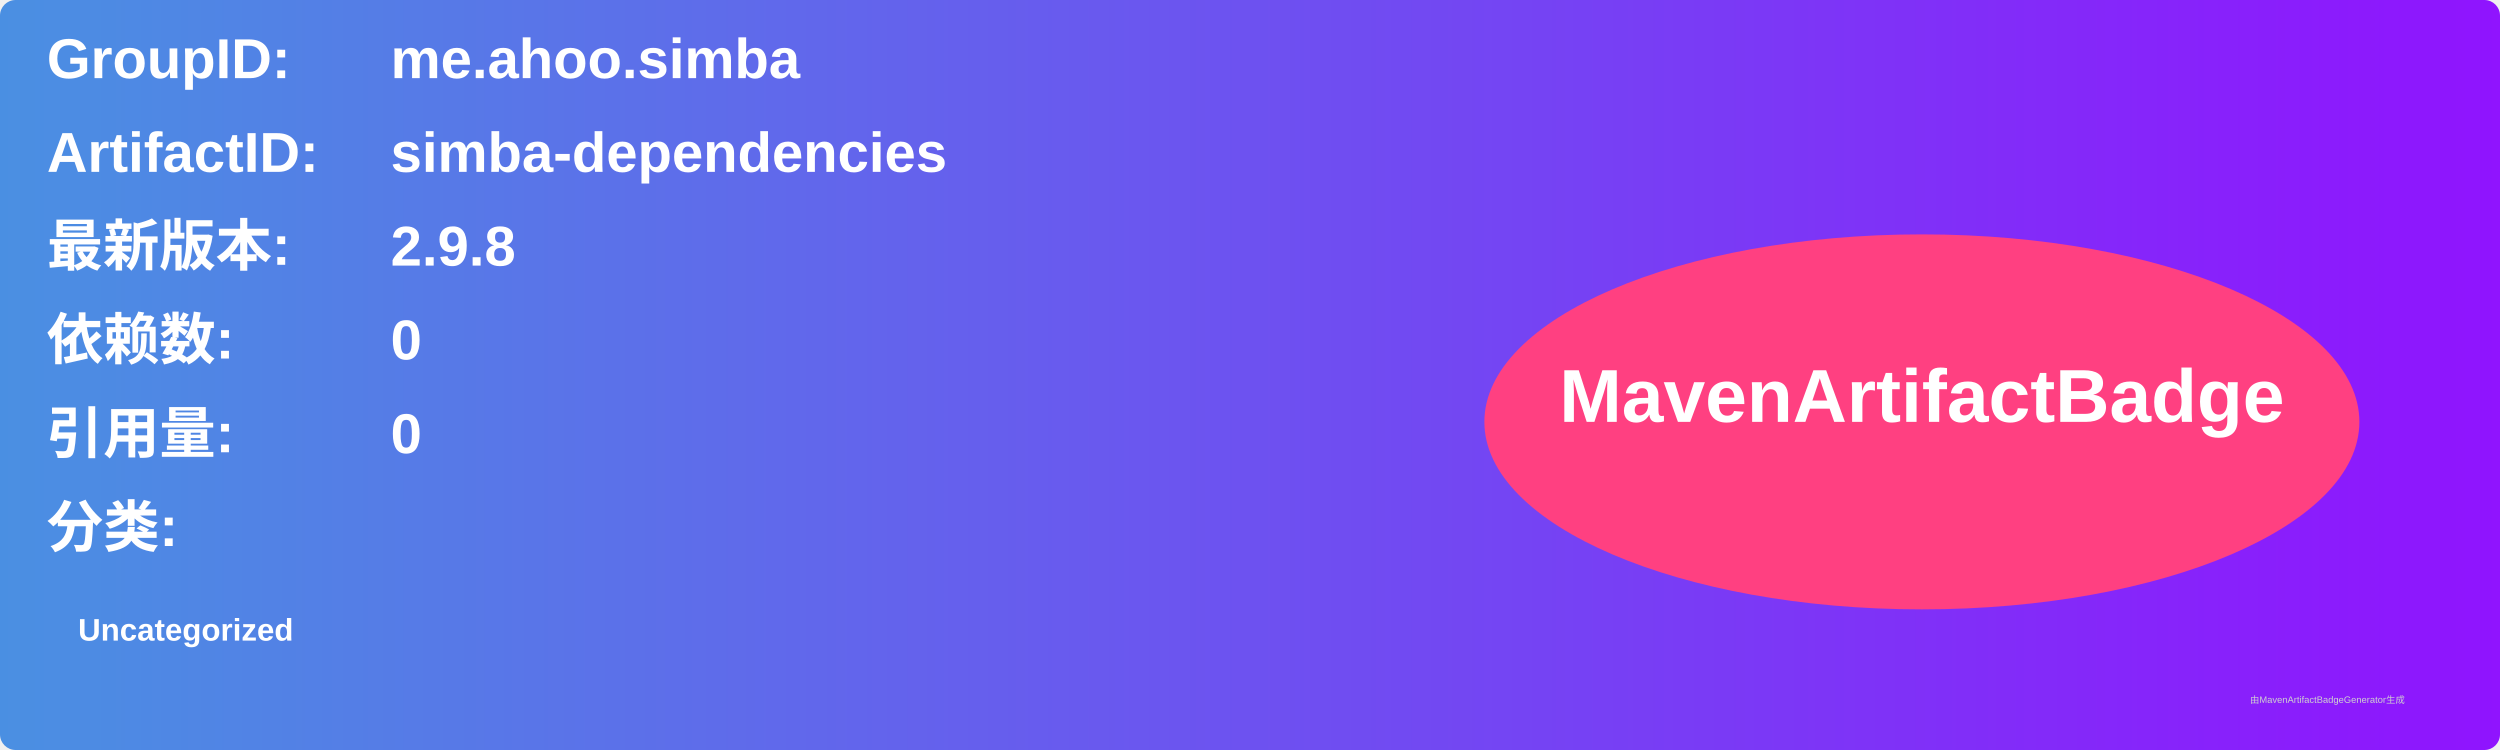
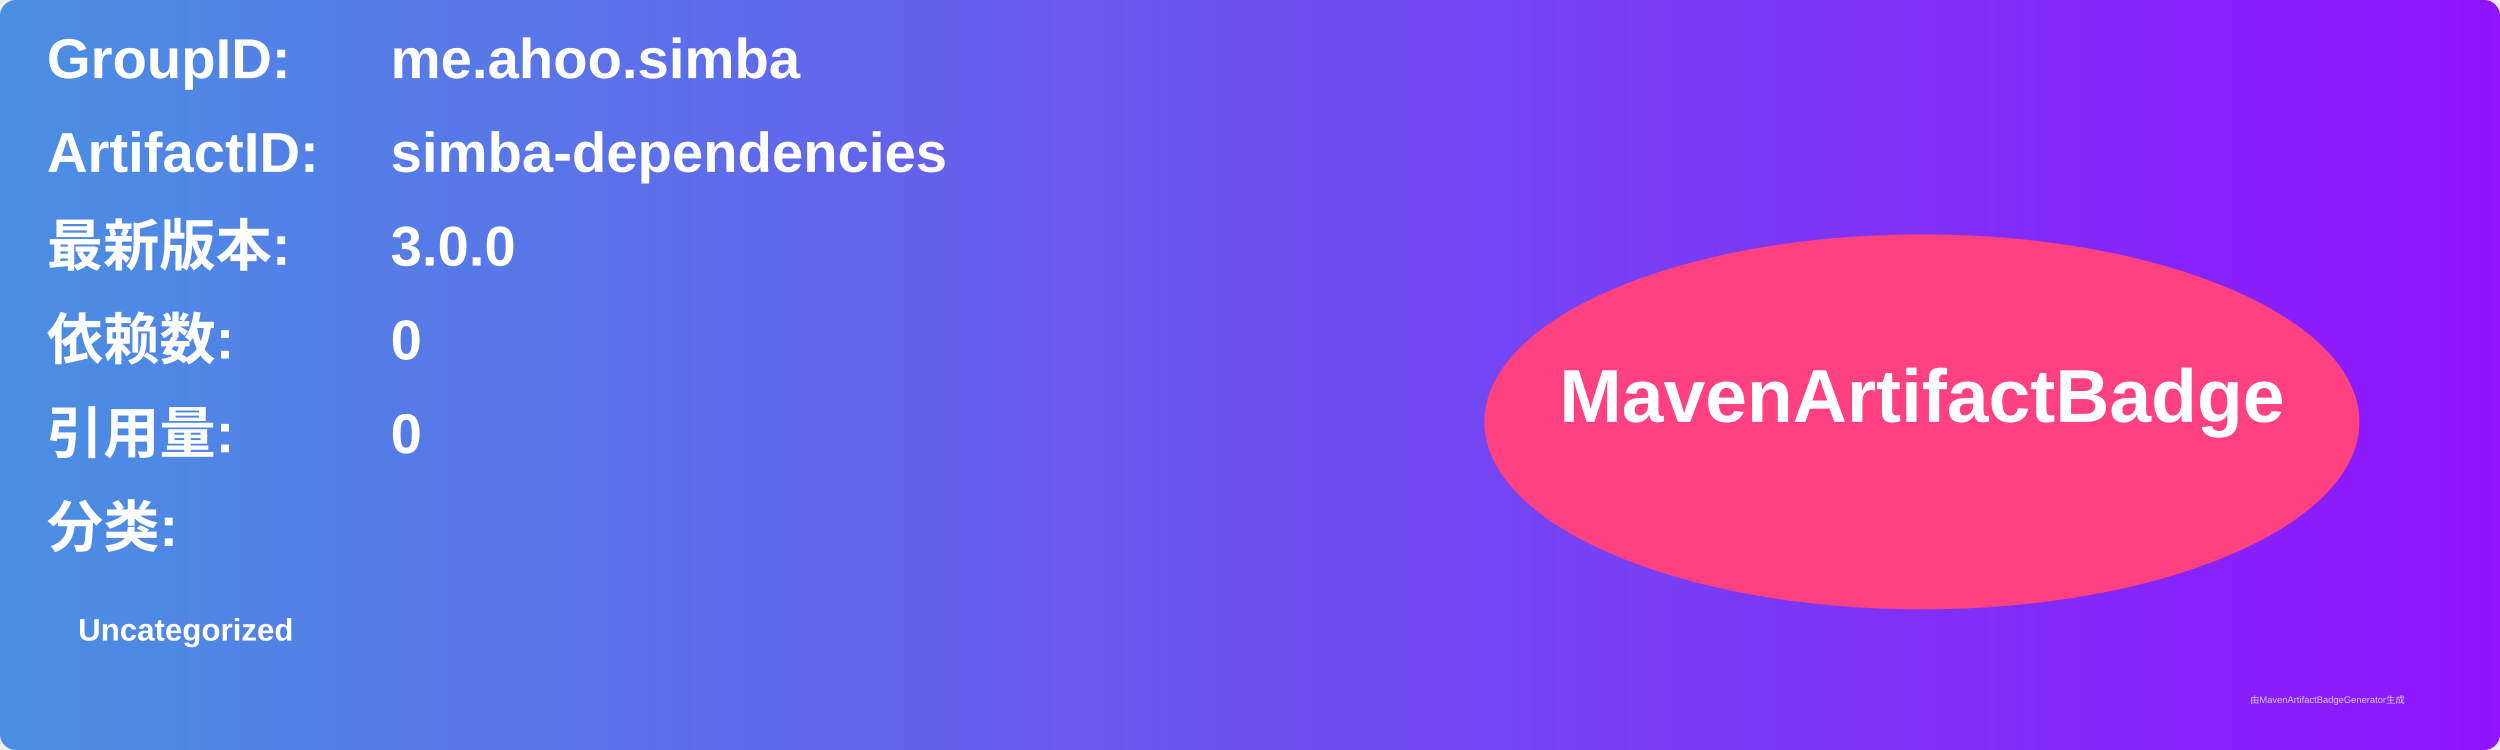
<svg xmlns="http://www.w3.org/2000/svg" width="800" height="240" viewBox="0 0 800 240">
  <linearGradient id="grad" x1="0%" y1="0%" x2="100%" y2="0%">
    <stop offset="0%" stop-color="#4a90e2" />
    <stop offset="100%" stop-color="#9013fe" />
  </linearGradient>
  <rect width="100%" height="100%" rx="5" ry="5" fill="url(#grad)" />
  <g transform="translate(15, 15)">
    <text x="0" y="10" font-family="Arial" font-size="18" fill="white" font-weight="bold" width="260">GroupID:</text>
    <text x="110" y="10" font-family="Arial" font-size="18" fill="white" font-weight="bold" width="460">me.ahoo.simba</text>
    <text x="0" y="40" font-family="Arial" font-size="18" fill="white" font-weight="bold" width="260">ArtifactID:</text>
    <text x="110" y="40" font-family="Arial" font-size="18" fill="white" font-weight="bold" width="460">simba-dependencies</text>
    <text x="0" y="70" font-family="Arial" font-size="18" fill="white" font-weight="bold">最新版本:</text>
    <text x="110" y="70" font-family="Arial" font-size="18" fill="white" font-weight="bold">
-       <tspan font-weight="bold">2.9.8</tspan>
+       <tspan font-weight="bold">3.0.0</tspan>
    </text>
    <text x="0" y="100" font-family="Arial" font-size="18" fill="white" font-weight="bold">依赖数: </text>
    <text x="110" y="100" font-family="Arial" font-size="18" fill="white">
      <tspan font-weight="bold">0</tspan>
    </text>
    <text x="0" y="130" font-family="Arial" font-size="18" fill="white" font-weight="bold">引用量: </text>
    <text x="110" y="130" font-family="Arial" font-size="18" fill="white">
      <tspan font-weight="bold">0</tspan>
    </text>
    <text x="0" y="160" font-family="Arial" font-size="18" fill="white" font-weight="bold">分类:</text>
    <text x="10" y="190" font-family="Arial" font-size="10" fill="white">
      <tspan font-weight="bold">Uncategorized</tspan>
    </text>
    <ellipse cx="600" cy="120" rx="140" ry="60" fill="#ff4081" />
    <text x="600" y="120" text-anchor="middle" font-family="Arial" font-size="24" fill="white" font-weight="bold">MavenArtifactBadge</text>
  </g>
  <text x="720" y="225" font-family="Arial" font-size="3" fill="#d0d0d0">由MavenArtifactBadgeGenerator生成</text>
</svg>
